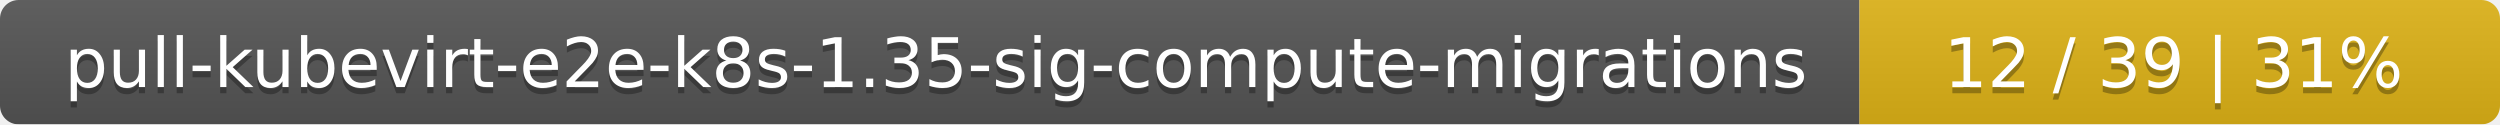
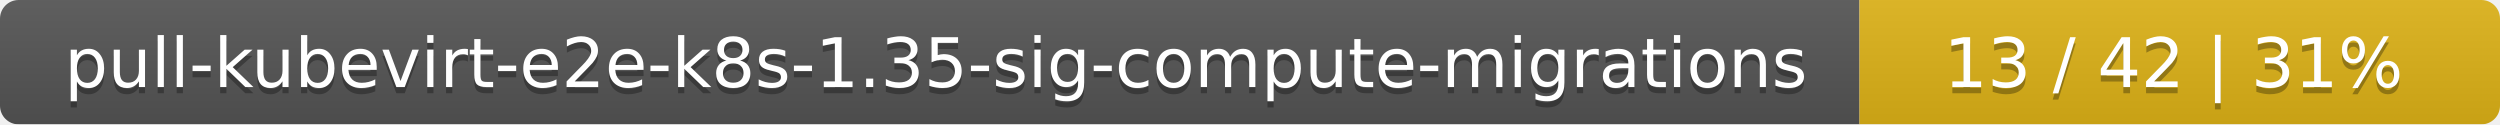
<svg xmlns="http://www.w3.org/2000/svg" width="402" height="20">
  <linearGradient id="smooth" x2="0" y2="100%">
    <stop offset="0" stop-color="#bbb" stop-opacity=".1" />
    <stop offset="1" stop-opacity=".1" />
  </linearGradient>
  <mask id="round">
    <rect width="402" height="20" rx="3" fill="#fff" />
  </mask>
  <g mask="url(#round)">
    <rect width="299" height="20" fill="#555" />
    <rect x="299" width="103" height="20" fill="#dfb317" />
    <rect width="402" height="20" fill="url(#smooth)" />
  </g>
  <g fill="#fff" text-anchor="middle" font-family="DejaVu Sans,Verdana,Geneva,sans-serif" font-size="11">
    <text x="150.5" y="15" fill="#010101" fill-opacity=".3">pull-kubevirt-e2e-k8s-1.35-sig-compute-migrations</text>
    <text x="150.5" y="14">pull-kubevirt-e2e-k8s-1.35-sig-compute-migrations</text>
-     <text x="349.5" y="15" fill="#010101" fill-opacity=".3">12 / 39    |    31%</text>
-     <text x="349.5" y="14">12 / 39    |    31%</text>
+     <text x="349.5" y="15" fill="#010101" fill-opacity=".3">13 / 42    |    31%</text>
+     <text x="349.5" y="14">13 / 42    |    31%</text>
  </g>
</svg>
